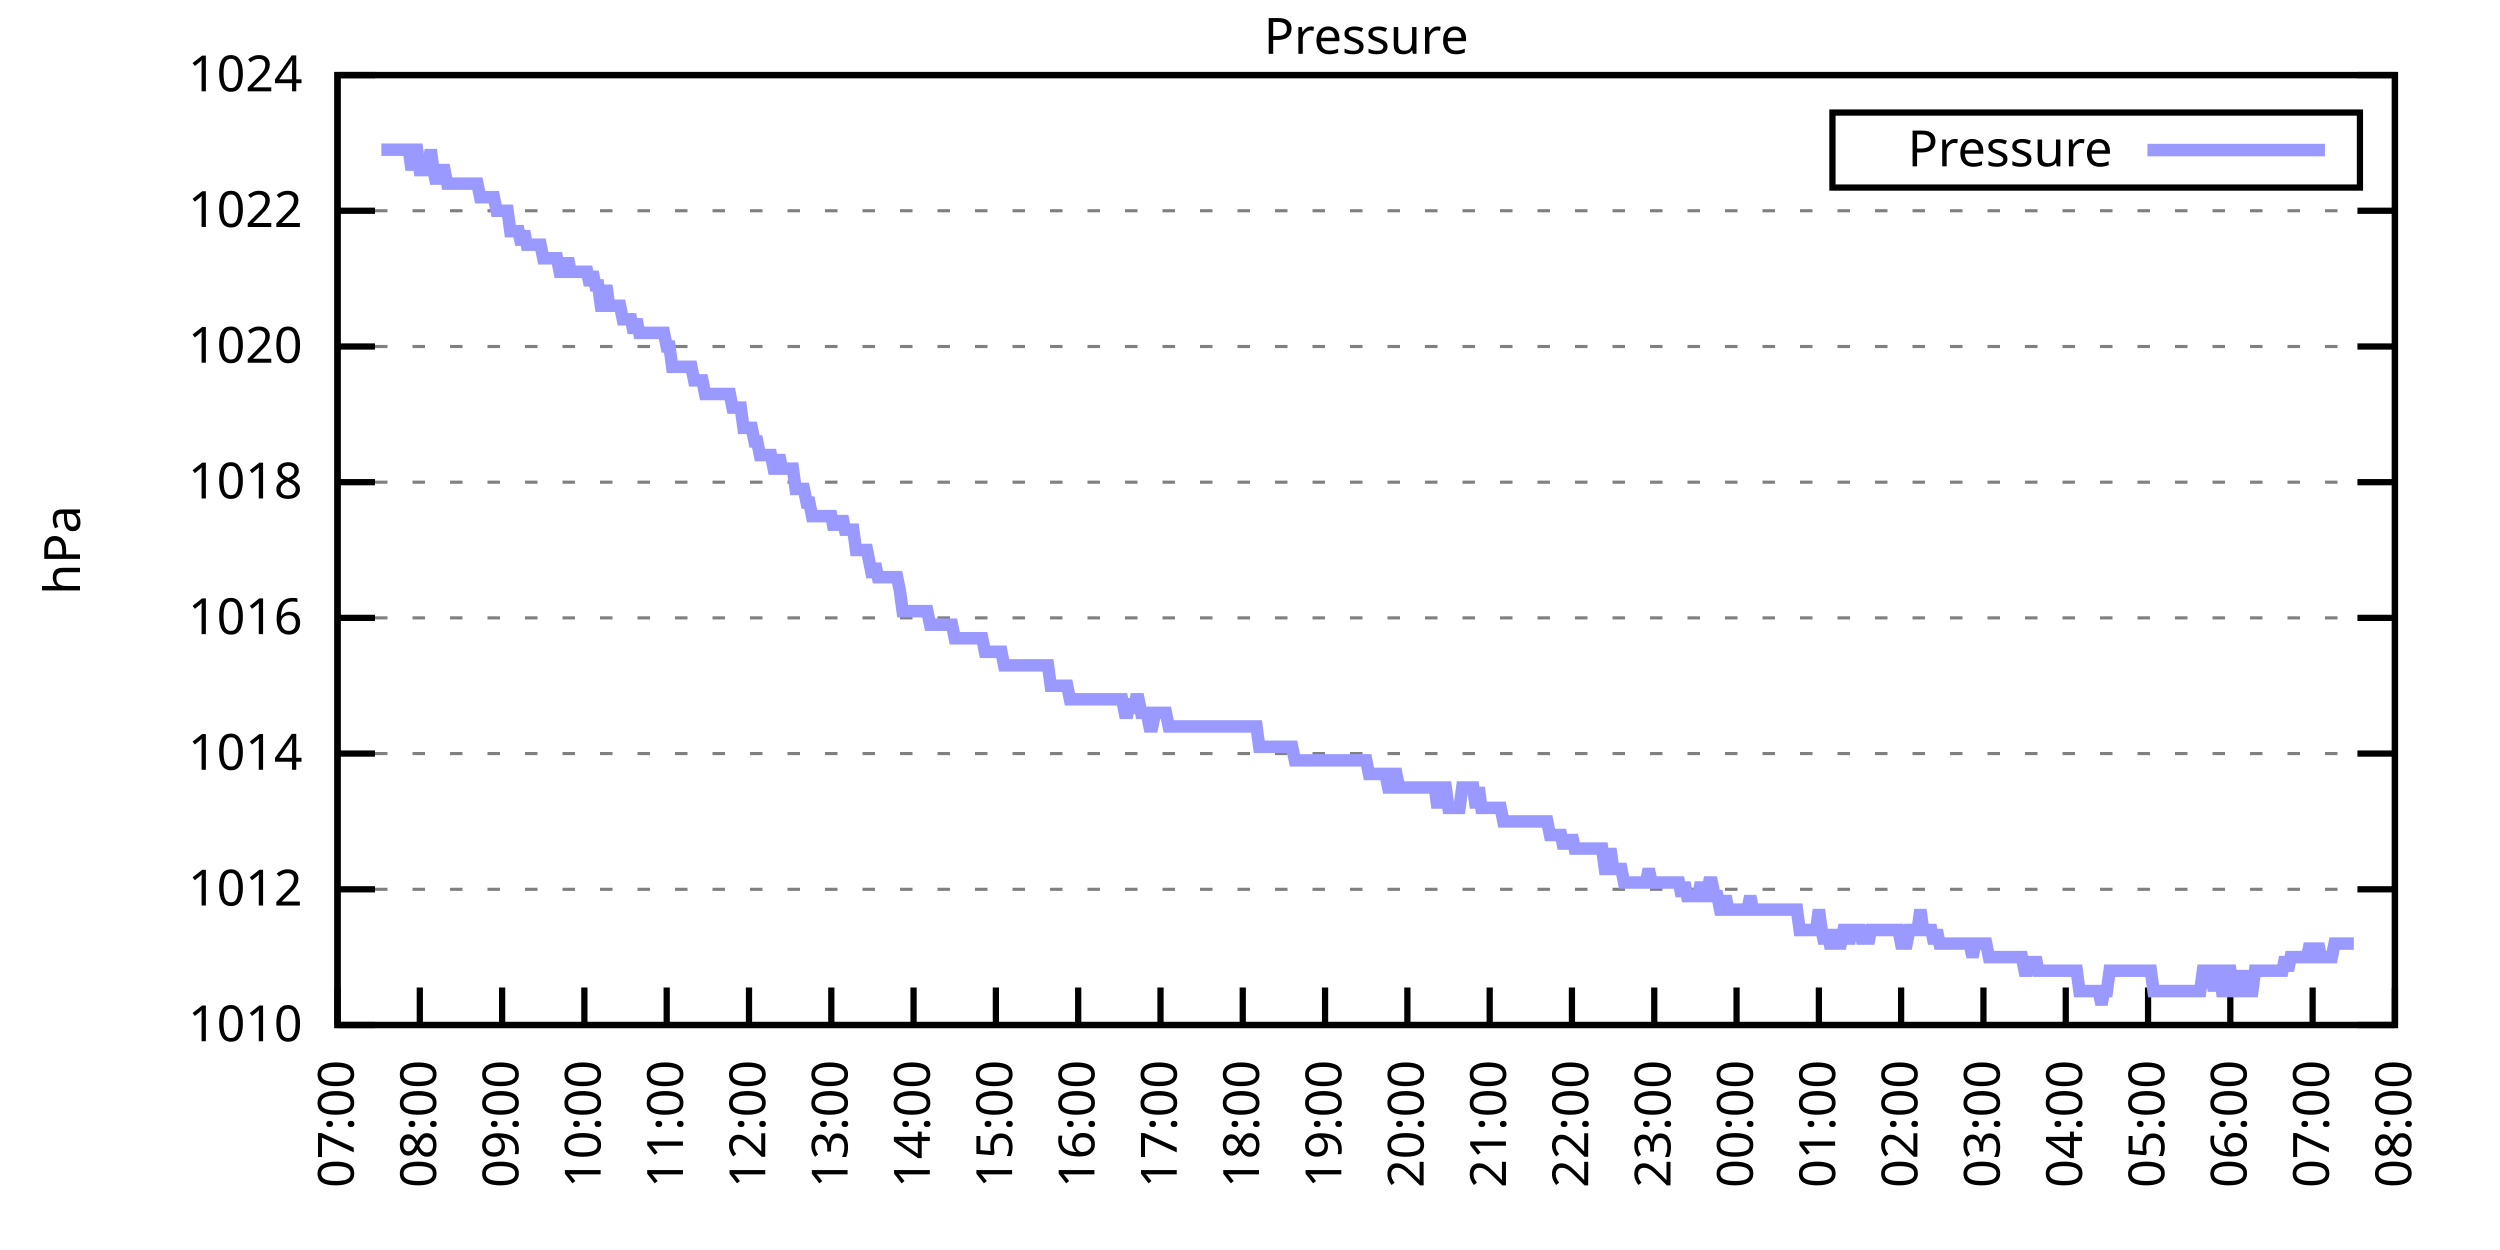
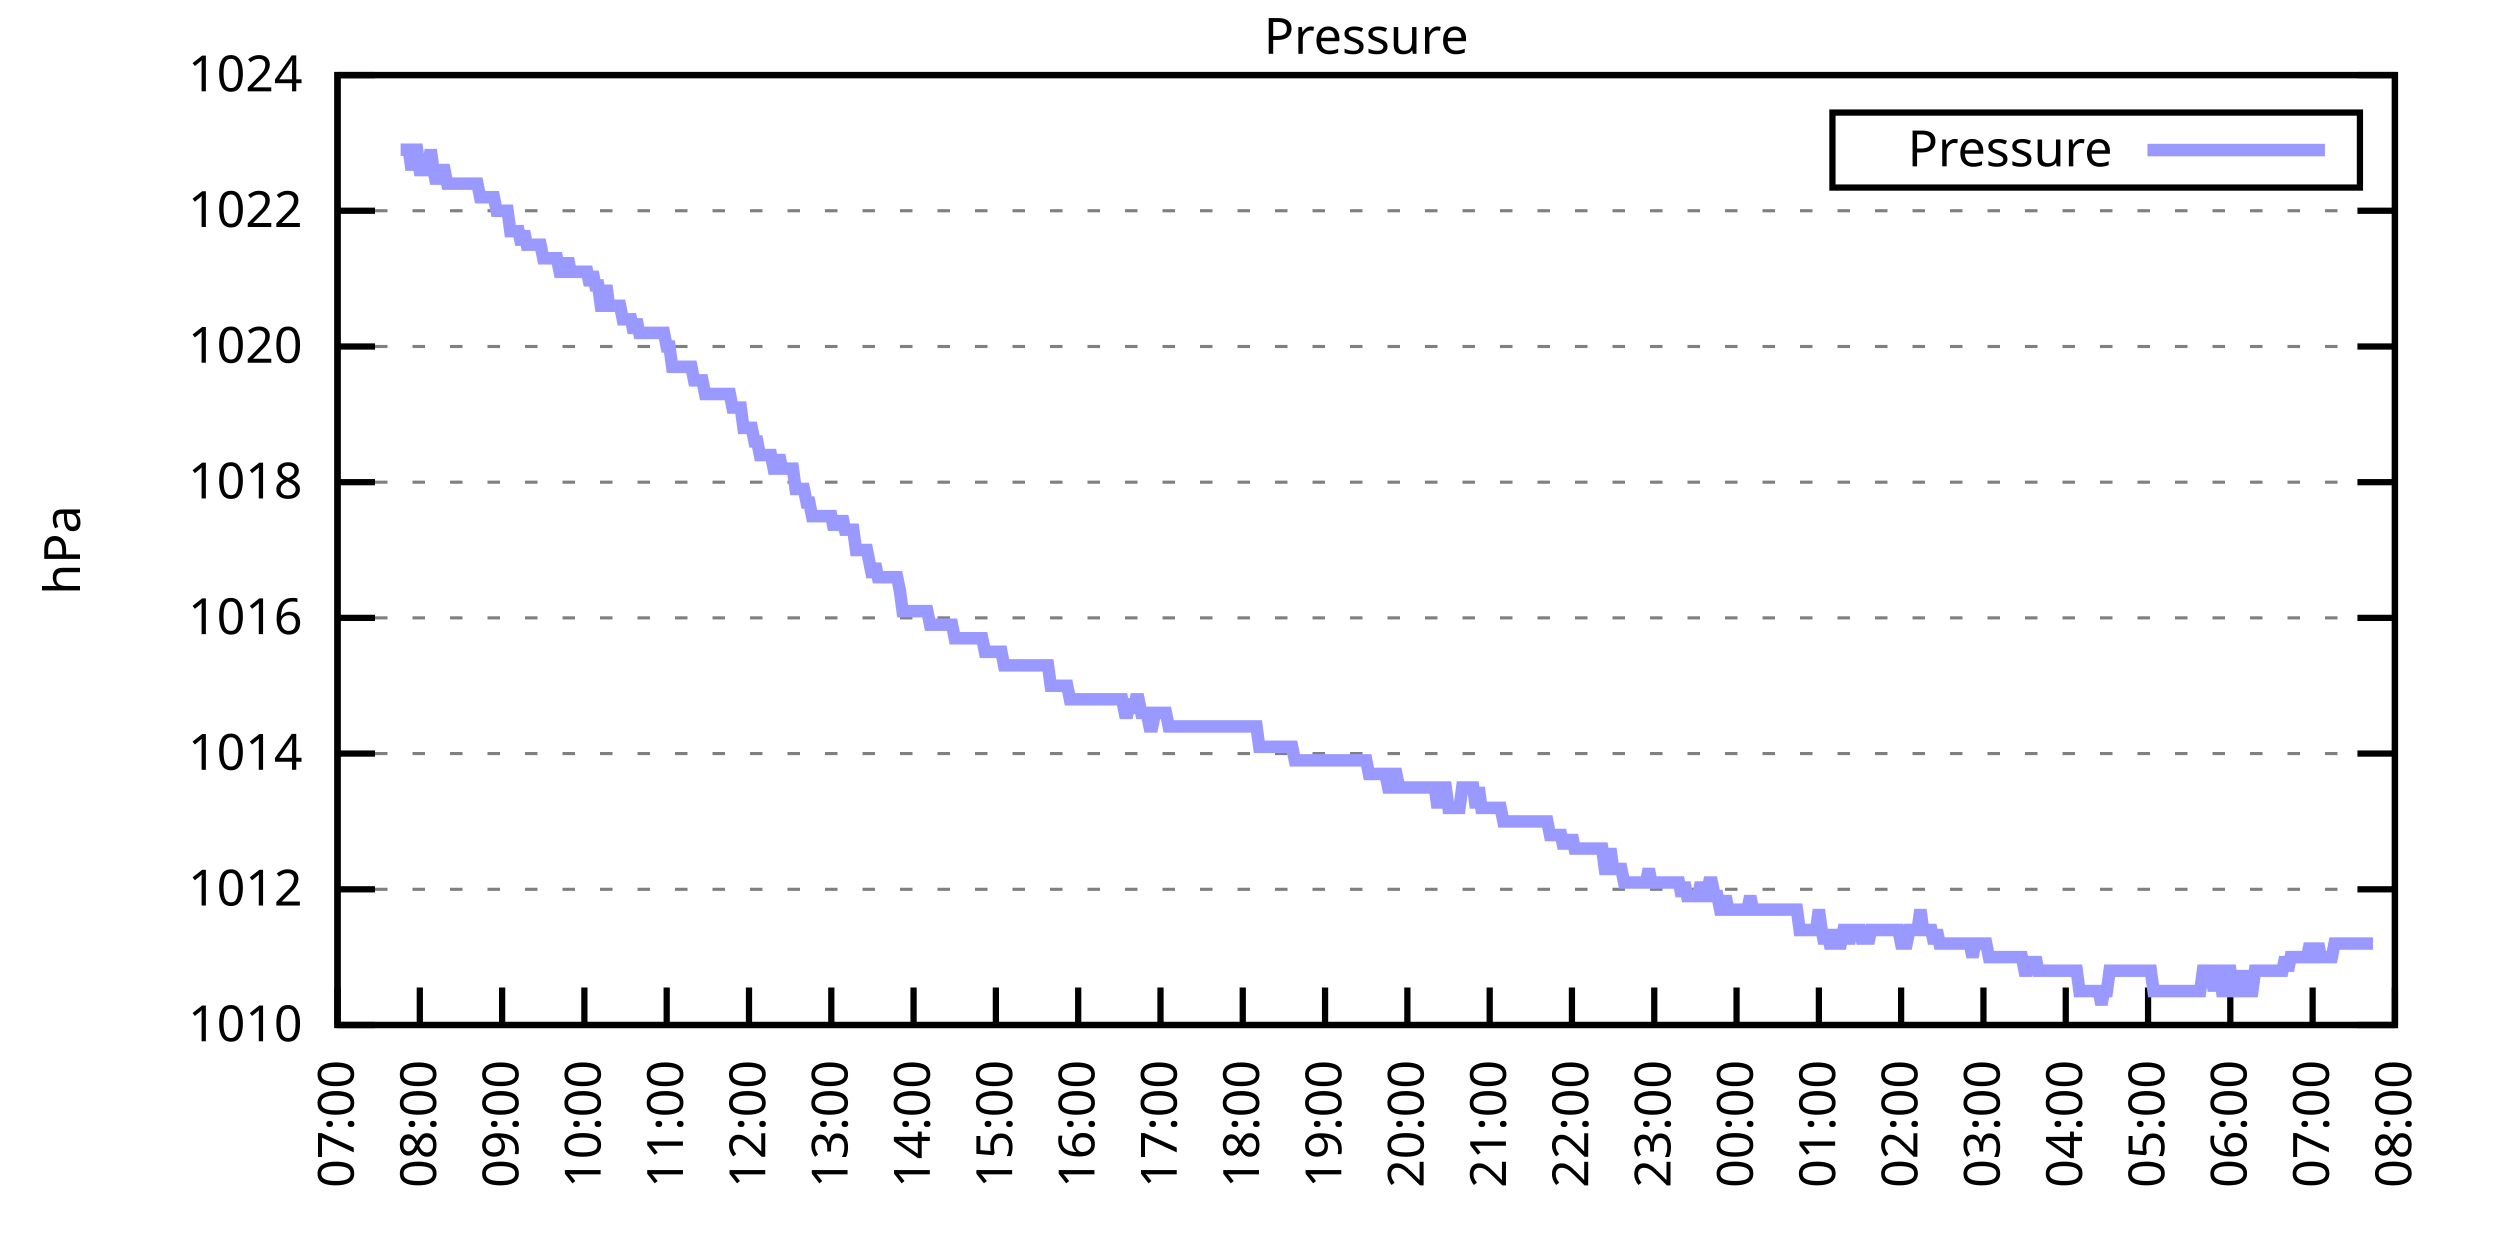
<svg xmlns="http://www.w3.org/2000/svg" xmlns:xlink="http://www.w3.org/1999/xlink" width="400" height="200" viewBox="0 0 400 200">
  <g id="gnuplot_canvas">
    <rect x="0" y="0" width="400" height="200" fill="none" />
    <defs>
      <circle id="gpDot" r="0.5" stroke-width="0.5" stroke="currentColor" />
      <path id="gpPt0" stroke-width="0.333" stroke="currentColor" d="M-1,0 h2 M0,-1 v2" />
      <path id="gpPt1" stroke-width="0.333" stroke="currentColor" d="M-1,-1 L1,1 M1,-1 L-1,1" />
      <path id="gpPt2" stroke-width="0.333" stroke="currentColor" d="M-1,0 L1,0 M0,-1 L0,1 M-1,-1 L1,1 M-1,1 L1,-1" />
      <rect id="gpPt3" stroke-width="0.333" stroke="currentColor" x="-1" y="-1" width="2" height="2" />
      <rect id="gpPt4" stroke-width="0.333" stroke="currentColor" fill="currentColor" x="-1" y="-1" width="2" height="2" />
      <circle id="gpPt5" stroke-width="0.333" stroke="currentColor" cx="0" cy="0" r="1" />
      <use xlink:href="#gpPt5" id="gpPt6" fill="currentColor" stroke="none" />
      <path id="gpPt7" stroke-width="0.333" stroke="currentColor" d="M0,-1.33 L-1.33,0.67 L1.33,0.67 z" />
      <use xlink:href="#gpPt7" id="gpPt8" fill="currentColor" stroke="none" />
      <use xlink:href="#gpPt7" id="gpPt9" stroke="currentColor" transform="rotate(180)" />
      <use xlink:href="#gpPt9" id="gpPt10" fill="currentColor" stroke="none" />
      <use xlink:href="#gpPt3" id="gpPt11" stroke="currentColor" transform="rotate(45)" />
      <use xlink:href="#gpPt11" id="gpPt12" fill="currentColor" stroke="none" />
      <path id="gpPt13" stroke-width="0.333" stroke="currentColor" d="M0,1.330 L1.265,0.411 L0.782,-1.067 L-0.782,-1.076 L-1.265,0.411 z" />
      <use xlink:href="#gpPt13" id="gpPt14" fill="currentColor" stroke="none" />
      <filter id="textbox" filterUnits="objectBoundingBox" x="0" y="0" height="1" width="1">
        <feFlood flood-color="white" flood-opacity="1" result="bgnd" />
        <feComposite in="SourceGraphic" in2="bgnd" operator="atop" />
      </filter>
      <filter id="greybox" filterUnits="objectBoundingBox" x="0" y="0" height="1" width="1">
        <feFlood flood-color="lightgrey" flood-opacity="1" result="grey" />
        <feComposite in="SourceGraphic" in2="grey" operator="atop" />
      </filter>
    </defs>
    <g fill="none" color="white" stroke="currentColor" stroke-width="1.00" stroke-linecap="butt" stroke-linejoin="miter">
</g>
    <g fill="none" color="black" stroke="currentColor" stroke-width="1.00" stroke-linecap="butt" stroke-linejoin="miter">
      <g stroke="none" shape-rendering="crispEdges">
        <polygon fill="rgb(255, 255, 255)" points="54.00,164.00 383.18,164.00 383.18,12.02 54.00,12.02 " />
      </g>
    </g>
    <g fill="none" color="black" stroke="currentColor" stroke-width="1.00" stroke-linecap="butt" stroke-linejoin="miter">
</g>
    <g fill="none" color="black" stroke="black" stroke-width="0.50" stroke-linecap="butt" stroke-linejoin="miter">
</g>
    <g fill="none" color="gray" stroke="currentColor" stroke-width="0.50" stroke-linecap="butt" stroke-linejoin="miter">
      <path stroke="gray" stroke-dasharray="2,4" class="gridline" d="M54.00,164.00 L383.19,164.00  " />
    </g>
    <g fill="none" color="gray" stroke="gray" stroke-width="1.00" stroke-linecap="butt" stroke-linejoin="miter">
</g>
    <g fill="none" color="black" stroke="currentColor" stroke-width="1.00" stroke-linecap="butt" stroke-linejoin="miter">
      <path stroke="black" d="M54.00,164.00 L60.00,164.00 M383.19,164.00 L377.19,164.00  " />
      <g transform="translate(48.40,166.60)" stroke="none" fill="black" font-family="Sans" font-size="8.00" text-anchor="end">
        <text>
          <tspan font-family="Sans"> 1010</tspan>
        </text>
      </g>
    </g>
    <g fill="none" color="black" stroke="currentColor" stroke-width="1.00" stroke-linecap="butt" stroke-linejoin="miter">
</g>
    <g fill="none" color="black" stroke="black" stroke-width="0.50" stroke-linecap="butt" stroke-linejoin="miter">
</g>
    <g fill="none" color="gray" stroke="currentColor" stroke-width="0.50" stroke-linecap="butt" stroke-linejoin="miter">
      <path stroke="gray" stroke-dasharray="2,4" class="gridline" d="M54.00,142.29 L383.19,142.29  " />
    </g>
    <g fill="none" color="gray" stroke="gray" stroke-width="1.00" stroke-linecap="butt" stroke-linejoin="miter">
</g>
    <g fill="none" color="black" stroke="currentColor" stroke-width="1.00" stroke-linecap="butt" stroke-linejoin="miter">
      <path stroke="black" d="M54.00,142.29 L60.00,142.29 M383.19,142.29 L377.19,142.29  " />
      <g transform="translate(48.40,144.89)" stroke="none" fill="black" font-family="Sans" font-size="8.00" text-anchor="end">
        <text>
          <tspan font-family="Sans"> 1012</tspan>
        </text>
      </g>
    </g>
    <g fill="none" color="black" stroke="currentColor" stroke-width="1.00" stroke-linecap="butt" stroke-linejoin="miter">
</g>
    <g fill="none" color="black" stroke="black" stroke-width="0.50" stroke-linecap="butt" stroke-linejoin="miter">
</g>
    <g fill="none" color="gray" stroke="currentColor" stroke-width="0.50" stroke-linecap="butt" stroke-linejoin="miter">
      <path stroke="gray" stroke-dasharray="2,4" class="gridline" d="M54.00,120.57 L383.19,120.57  " />
    </g>
    <g fill="none" color="gray" stroke="gray" stroke-width="1.00" stroke-linecap="butt" stroke-linejoin="miter">
</g>
    <g fill="none" color="black" stroke="currentColor" stroke-width="1.00" stroke-linecap="butt" stroke-linejoin="miter">
      <path stroke="black" d="M54.00,120.57 L60.00,120.57 M383.19,120.57 L377.19,120.57  " />
      <g transform="translate(48.40,123.17)" stroke="none" fill="black" font-family="Sans" font-size="8.00" text-anchor="end">
        <text>
          <tspan font-family="Sans"> 1014</tspan>
        </text>
      </g>
    </g>
    <g fill="none" color="black" stroke="currentColor" stroke-width="1.00" stroke-linecap="butt" stroke-linejoin="miter">
</g>
    <g fill="none" color="black" stroke="black" stroke-width="0.50" stroke-linecap="butt" stroke-linejoin="miter">
</g>
    <g fill="none" color="gray" stroke="currentColor" stroke-width="0.50" stroke-linecap="butt" stroke-linejoin="miter">
      <path stroke="gray" stroke-dasharray="2,4" class="gridline" d="M54.00,98.86 L383.19,98.86  " />
    </g>
    <g fill="none" color="gray" stroke="gray" stroke-width="1.00" stroke-linecap="butt" stroke-linejoin="miter">
</g>
    <g fill="none" color="black" stroke="currentColor" stroke-width="1.00" stroke-linecap="butt" stroke-linejoin="miter">
      <path stroke="black" d="M54.00,98.86 L60.00,98.86 M383.19,98.86 L377.19,98.86  " />
      <g transform="translate(48.40,101.46)" stroke="none" fill="black" font-family="Sans" font-size="8.00" text-anchor="end">
        <text>
          <tspan font-family="Sans"> 1016</tspan>
        </text>
      </g>
    </g>
    <g fill="none" color="black" stroke="currentColor" stroke-width="1.00" stroke-linecap="butt" stroke-linejoin="miter">
</g>
    <g fill="none" color="black" stroke="black" stroke-width="0.50" stroke-linecap="butt" stroke-linejoin="miter">
</g>
    <g fill="none" color="gray" stroke="currentColor" stroke-width="0.50" stroke-linecap="butt" stroke-linejoin="miter">
      <path stroke="gray" stroke-dasharray="2,4" class="gridline" d="M54.00,77.15 L383.19,77.15  " />
    </g>
    <g fill="none" color="gray" stroke="gray" stroke-width="1.00" stroke-linecap="butt" stroke-linejoin="miter">
</g>
    <g fill="none" color="black" stroke="currentColor" stroke-width="1.00" stroke-linecap="butt" stroke-linejoin="miter">
      <path stroke="black" d="M54.00,77.15 L60.00,77.15 M383.19,77.15 L377.19,77.15  " />
      <g transform="translate(48.40,79.75)" stroke="none" fill="black" font-family="Sans" font-size="8.00" text-anchor="end">
        <text>
          <tspan font-family="Sans"> 1018</tspan>
        </text>
      </g>
    </g>
    <g fill="none" color="black" stroke="currentColor" stroke-width="1.00" stroke-linecap="butt" stroke-linejoin="miter">
</g>
    <g fill="none" color="black" stroke="black" stroke-width="0.50" stroke-linecap="butt" stroke-linejoin="miter">
</g>
    <g fill="none" color="gray" stroke="currentColor" stroke-width="0.50" stroke-linecap="butt" stroke-linejoin="miter">
      <path stroke="gray" stroke-dasharray="2,4" class="gridline" d="M54.00,55.44 L383.19,55.44  " />
    </g>
    <g fill="none" color="gray" stroke="gray" stroke-width="1.00" stroke-linecap="butt" stroke-linejoin="miter">
</g>
    <g fill="none" color="black" stroke="currentColor" stroke-width="1.00" stroke-linecap="butt" stroke-linejoin="miter">
      <path stroke="black" d="M54.00,55.44 L60.00,55.44 M383.19,55.44 L377.19,55.44  " />
      <g transform="translate(48.40,58.04)" stroke="none" fill="black" font-family="Sans" font-size="8.00" text-anchor="end">
        <text>
          <tspan font-family="Sans"> 1020</tspan>
        </text>
      </g>
    </g>
    <g fill="none" color="black" stroke="currentColor" stroke-width="1.00" stroke-linecap="butt" stroke-linejoin="miter">
</g>
    <g fill="none" color="black" stroke="black" stroke-width="0.50" stroke-linecap="butt" stroke-linejoin="miter">
</g>
    <g fill="none" color="gray" stroke="currentColor" stroke-width="0.50" stroke-linecap="butt" stroke-linejoin="miter">
      <path stroke="gray" stroke-dasharray="2,4" class="gridline" d="M54.00,33.72 L383.19,33.72  " />
    </g>
    <g fill="none" color="gray" stroke="gray" stroke-width="1.00" stroke-linecap="butt" stroke-linejoin="miter">
</g>
    <g fill="none" color="black" stroke="currentColor" stroke-width="1.00" stroke-linecap="butt" stroke-linejoin="miter">
      <path stroke="black" d="M54.00,33.72 L60.00,33.72 M383.19,33.72 L377.19,33.72  " />
      <g transform="translate(48.40,36.32)" stroke="none" fill="black" font-family="Sans" font-size="8.00" text-anchor="end">
        <text>
          <tspan font-family="Sans"> 1022</tspan>
        </text>
      </g>
    </g>
    <g fill="none" color="black" stroke="currentColor" stroke-width="1.00" stroke-linecap="butt" stroke-linejoin="miter">
</g>
    <g fill="none" color="black" stroke="black" stroke-width="0.50" stroke-linecap="butt" stroke-linejoin="miter">
</g>
    <g fill="none" color="gray" stroke="currentColor" stroke-width="0.50" stroke-linecap="butt" stroke-linejoin="miter">
      <path stroke="gray" stroke-dasharray="2,4" class="gridline" d="M54.00,12.01 L383.19,12.01  " />
    </g>
    <g fill="none" color="gray" stroke="gray" stroke-width="1.00" stroke-linecap="butt" stroke-linejoin="miter">
</g>
    <g fill="none" color="black" stroke="currentColor" stroke-width="1.00" stroke-linecap="butt" stroke-linejoin="miter">
      <path stroke="black" d="M54.00,12.01 L60.00,12.01 M383.19,12.01 L377.19,12.01  " />
      <g transform="translate(48.40,14.61)" stroke="none" fill="black" font-family="Sans" font-size="8.00" text-anchor="end">
        <text>
          <tspan font-family="Sans"> 1024</tspan>
        </text>
      </g>
    </g>
    <g fill="none" color="black" stroke="currentColor" stroke-width="1.00" stroke-linecap="butt" stroke-linejoin="miter">
      <path stroke="black" d="M54.00,164.00 L54.00,158.00  " />
      <g transform="translate(56.60,169.60) rotate(270.00)" stroke="none" fill="black" font-family="Sans" font-size="8.00" text-anchor="end">
        <text>
          <tspan font-family="Sans">07:00</tspan>
        </text>
      </g>
    </g>
    <g fill="none" color="black" stroke="currentColor" stroke-width="1.00" stroke-linecap="butt" stroke-linejoin="miter">
      <path stroke="black" d="M67.17,164.00 L67.17,158.00  " />
      <g transform="translate(69.77,169.60) rotate(270.00)" stroke="none" fill="black" font-family="Sans" font-size="8.00" text-anchor="end">
        <text>
          <tspan font-family="Sans">08:00</tspan>
        </text>
      </g>
    </g>
    <g fill="none" color="black" stroke="currentColor" stroke-width="1.00" stroke-linecap="butt" stroke-linejoin="miter">
      <path stroke="black" d="M80.34,164.00 L80.34,158.00  " />
      <g transform="translate(82.94,169.60) rotate(270.00)" stroke="none" fill="black" font-family="Sans" font-size="8.00" text-anchor="end">
        <text>
          <tspan font-family="Sans">09:00</tspan>
        </text>
      </g>
    </g>
    <g fill="none" color="black" stroke="currentColor" stroke-width="1.00" stroke-linecap="butt" stroke-linejoin="miter">
      <path stroke="black" d="M93.50,164.00 L93.50,158.00  " />
      <g transform="translate(96.10,169.60) rotate(270.00)" stroke="none" fill="black" font-family="Sans" font-size="8.00" text-anchor="end">
        <text>
          <tspan font-family="Sans">10:00</tspan>
        </text>
      </g>
    </g>
    <g fill="none" color="black" stroke="currentColor" stroke-width="1.00" stroke-linecap="butt" stroke-linejoin="miter">
      <path stroke="black" d="M106.67,164.00 L106.67,158.00  " />
      <g transform="translate(109.27,169.60) rotate(270.00)" stroke="none" fill="black" font-family="Sans" font-size="8.00" text-anchor="end">
        <text>
          <tspan font-family="Sans">11:00</tspan>
        </text>
      </g>
    </g>
    <g fill="none" color="black" stroke="currentColor" stroke-width="1.00" stroke-linecap="butt" stroke-linejoin="miter">
      <path stroke="black" d="M119.84,164.00 L119.84,158.00  " />
      <g transform="translate(122.44,169.60) rotate(270.00)" stroke="none" fill="black" font-family="Sans" font-size="8.00" text-anchor="end">
        <text>
          <tspan font-family="Sans">12:00</tspan>
        </text>
      </g>
    </g>
    <g fill="none" color="black" stroke="currentColor" stroke-width="1.00" stroke-linecap="butt" stroke-linejoin="miter">
      <path stroke="black" d="M133.01,164.00 L133.01,158.00  " />
      <g transform="translate(135.61,169.60) rotate(270.00)" stroke="none" fill="black" font-family="Sans" font-size="8.00" text-anchor="end">
        <text>
          <tspan font-family="Sans">13:00</tspan>
        </text>
      </g>
    </g>
    <g fill="none" color="black" stroke="currentColor" stroke-width="1.00" stroke-linecap="butt" stroke-linejoin="miter">
      <path stroke="black" d="M146.17,164.00 L146.17,158.00  " />
      <g transform="translate(148.77,169.60) rotate(270.00)" stroke="none" fill="black" font-family="Sans" font-size="8.00" text-anchor="end">
        <text>
          <tspan font-family="Sans">14:00</tspan>
        </text>
      </g>
    </g>
    <g fill="none" color="black" stroke="currentColor" stroke-width="1.00" stroke-linecap="butt" stroke-linejoin="miter">
      <path stroke="black" d="M159.34,164.00 L159.34,158.00  " />
      <g transform="translate(161.94,169.60) rotate(270.00)" stroke="none" fill="black" font-family="Sans" font-size="8.00" text-anchor="end">
        <text>
          <tspan font-family="Sans">15:00</tspan>
        </text>
      </g>
    </g>
    <g fill="none" color="black" stroke="currentColor" stroke-width="1.00" stroke-linecap="butt" stroke-linejoin="miter">
      <path stroke="black" d="M172.51,164.00 L172.51,158.00  " />
      <g transform="translate(175.11,169.60) rotate(270.00)" stroke="none" fill="black" font-family="Sans" font-size="8.00" text-anchor="end">
        <text>
          <tspan font-family="Sans">16:00</tspan>
        </text>
      </g>
    </g>
    <g fill="none" color="black" stroke="currentColor" stroke-width="1.00" stroke-linecap="butt" stroke-linejoin="miter">
      <path stroke="black" d="M185.68,164.00 L185.68,158.00  " />
      <g transform="translate(188.28,169.60) rotate(270.00)" stroke="none" fill="black" font-family="Sans" font-size="8.00" text-anchor="end">
        <text>
          <tspan font-family="Sans">17:00</tspan>
        </text>
      </g>
    </g>
    <g fill="none" color="black" stroke="currentColor" stroke-width="1.00" stroke-linecap="butt" stroke-linejoin="miter">
      <path stroke="black" d="M198.84,164.00 L198.84,158.00  " />
      <g transform="translate(201.44,169.60) rotate(270.00)" stroke="none" fill="black" font-family="Sans" font-size="8.00" text-anchor="end">
        <text>
          <tspan font-family="Sans">18:00</tspan>
        </text>
      </g>
    </g>
    <g fill="none" color="black" stroke="currentColor" stroke-width="1.00" stroke-linecap="butt" stroke-linejoin="miter">
      <path stroke="black" d="M212.01,164.00 L212.01,158.00  " />
      <g transform="translate(214.61,169.60) rotate(270.00)" stroke="none" fill="black" font-family="Sans" font-size="8.00" text-anchor="end">
        <text>
          <tspan font-family="Sans">19:00</tspan>
        </text>
      </g>
    </g>
    <g fill="none" color="black" stroke="currentColor" stroke-width="1.00" stroke-linecap="butt" stroke-linejoin="miter">
      <path stroke="black" d="M225.18,164.00 L225.18,158.00  " />
      <g transform="translate(227.78,169.60) rotate(270.00)" stroke="none" fill="black" font-family="Sans" font-size="8.00" text-anchor="end">
        <text>
          <tspan font-family="Sans">20:00</tspan>
        </text>
      </g>
    </g>
    <g fill="none" color="black" stroke="currentColor" stroke-width="1.00" stroke-linecap="butt" stroke-linejoin="miter">
      <path stroke="black" d="M238.35,164.00 L238.35,158.00  " />
      <g transform="translate(240.95,169.60) rotate(270.00)" stroke="none" fill="black" font-family="Sans" font-size="8.00" text-anchor="end">
        <text>
          <tspan font-family="Sans">21:00</tspan>
        </text>
      </g>
    </g>
    <g fill="none" color="black" stroke="currentColor" stroke-width="1.00" stroke-linecap="butt" stroke-linejoin="miter">
      <path stroke="black" d="M251.51,164.00 L251.51,158.00  " />
      <g transform="translate(254.11,169.60) rotate(270.00)" stroke="none" fill="black" font-family="Sans" font-size="8.00" text-anchor="end">
        <text>
          <tspan font-family="Sans">22:00</tspan>
        </text>
      </g>
    </g>
    <g fill="none" color="black" stroke="currentColor" stroke-width="1.00" stroke-linecap="butt" stroke-linejoin="miter">
      <path stroke="black" d="M264.68,164.00 L264.68,158.00  " />
      <g transform="translate(267.28,169.60) rotate(270.00)" stroke="none" fill="black" font-family="Sans" font-size="8.00" text-anchor="end">
        <text>
          <tspan font-family="Sans">23:00</tspan>
        </text>
      </g>
    </g>
    <g fill="none" color="black" stroke="currentColor" stroke-width="1.00" stroke-linecap="butt" stroke-linejoin="miter">
      <path stroke="black" d="M277.85,164.00 L277.85,158.00  " />
      <g transform="translate(280.45,169.60) rotate(270.00)" stroke="none" fill="black" font-family="Sans" font-size="8.00" text-anchor="end">
        <text>
          <tspan font-family="Sans">00:00</tspan>
        </text>
      </g>
    </g>
    <g fill="none" color="black" stroke="currentColor" stroke-width="1.00" stroke-linecap="butt" stroke-linejoin="miter">
      <path stroke="black" d="M291.02,164.00 L291.02,158.00  " />
      <g transform="translate(293.62,169.60) rotate(270.00)" stroke="none" fill="black" font-family="Sans" font-size="8.00" text-anchor="end">
        <text>
          <tspan font-family="Sans">01:00</tspan>
        </text>
      </g>
    </g>
    <g fill="none" color="black" stroke="currentColor" stroke-width="1.00" stroke-linecap="butt" stroke-linejoin="miter">
      <path stroke="black" d="M304.18,164.00 L304.18,158.00  " />
      <g transform="translate(306.78,169.60) rotate(270.00)" stroke="none" fill="black" font-family="Sans" font-size="8.00" text-anchor="end">
        <text>
          <tspan font-family="Sans">02:00</tspan>
        </text>
      </g>
    </g>
    <g fill="none" color="black" stroke="currentColor" stroke-width="1.00" stroke-linecap="butt" stroke-linejoin="miter">
      <path stroke="black" d="M317.35,164.00 L317.35,158.00  " />
      <g transform="translate(319.95,169.60) rotate(270.00)" stroke="none" fill="black" font-family="Sans" font-size="8.00" text-anchor="end">
        <text>
          <tspan font-family="Sans">03:00</tspan>
        </text>
      </g>
    </g>
    <g fill="none" color="black" stroke="currentColor" stroke-width="1.00" stroke-linecap="butt" stroke-linejoin="miter">
      <path stroke="black" d="M330.52,164.00 L330.52,158.00  " />
      <g transform="translate(333.12,169.60) rotate(270.00)" stroke="none" fill="black" font-family="Sans" font-size="8.00" text-anchor="end">
        <text>
          <tspan font-family="Sans">04:00</tspan>
        </text>
      </g>
    </g>
    <g fill="none" color="black" stroke="currentColor" stroke-width="1.00" stroke-linecap="butt" stroke-linejoin="miter">
      <path stroke="black" d="M343.69,164.00 L343.69,158.00  " />
      <g transform="translate(346.29,169.60) rotate(270.00)" stroke="none" fill="black" font-family="Sans" font-size="8.00" text-anchor="end">
        <text>
          <tspan font-family="Sans">05:00</tspan>
        </text>
      </g>
    </g>
    <g fill="none" color="black" stroke="currentColor" stroke-width="1.00" stroke-linecap="butt" stroke-linejoin="miter">
      <path stroke="black" d="M356.85,164.00 L356.85,158.00  " />
      <g transform="translate(359.45,169.60) rotate(270.00)" stroke="none" fill="black" font-family="Sans" font-size="8.00" text-anchor="end">
        <text>
          <tspan font-family="Sans">06:00</tspan>
        </text>
      </g>
    </g>
    <g fill="none" color="black" stroke="currentColor" stroke-width="1.00" stroke-linecap="butt" stroke-linejoin="miter">
      <path stroke="black" d="M370.02,164.00 L370.02,158.00  " />
      <g transform="translate(372.62,169.60) rotate(270.00)" stroke="none" fill="black" font-family="Sans" font-size="8.00" text-anchor="end">
        <text>
          <tspan font-family="Sans">07:00</tspan>
        </text>
      </g>
    </g>
    <g fill="none" color="black" stroke="currentColor" stroke-width="1.00" stroke-linecap="butt" stroke-linejoin="miter">
      <path stroke="black" d="M383.19,164.00 L383.19,158.00  " />
      <g transform="translate(385.79,169.60) rotate(270.00)" stroke="none" fill="black" font-family="Sans" font-size="8.00" text-anchor="end">
        <text>
          <tspan font-family="Sans">08:00</tspan>
        </text>
      </g>
    </g>
    <g fill="none" color="black" stroke="currentColor" stroke-width="1.00" stroke-linecap="butt" stroke-linejoin="miter">
</g>
    <g fill="none" color="black" stroke="currentColor" stroke-width="1.00" stroke-linecap="butt" stroke-linejoin="miter">
      <path stroke="black" d="M54.00,12.01 L54.00,164.00 L383.19,164.00 L383.19,12.01 L54.00,12.01 Z  " />
    </g>
    <g fill="none" color="black" stroke="currentColor" stroke-width="1.00" stroke-linecap="butt" stroke-linejoin="miter">
</g>
    <g fill="none" color="black" stroke="currentColor" stroke-width="1.00" stroke-linecap="butt" stroke-linejoin="miter">
      <path stroke="black" d="M293.19,30.01 L293.19,18.01 L377.59,18.01 L377.59,30.01 L293.19,30.01 Z  " />
    </g>
    <g id="Pressure_plot_1">
      <g fill="none" color="white" stroke="black" stroke-width="2.00" stroke-linecap="butt" stroke-linejoin="miter">
</g>
      <g fill="none" color="black" stroke="currentColor" stroke-width="2.00" stroke-linecap="butt" stroke-linejoin="miter">
        <g transform="translate(337.99,26.61)" stroke="none" fill="black" font-family="Sans" font-size="8.00" text-anchor="end">
          <text>
            <tspan font-family="Sans">Pressure</tspan>
          </text>
        </g>
      </g>
      <g fill="none" color="black" stroke="currentColor" stroke-width="2.00" stroke-linecap="butt" stroke-linejoin="miter">
-         <path stroke="rgb(153, 153, 255)" d="M343.59,24.01 L371.99,24.01 M61.02,23.95 L61.46,23.95 L61.90,23.95 L62.34,23.95 L62.78,23.95 L63.22,23.95   L63.66,23.95 L64.10,23.95 L64.53,23.95 L64.97,23.95 L65.41,23.95 L65.85,27.21 L66.29,23.95 L66.73,23.95   L67.17,27.21 L67.61,27.21 L68.05,27.21 L68.48,27.21 L68.92,23.95 L69.36,27.21 L69.80,29.38 L70.24,27.21   L70.68,27.21 L71.12,27.21 L71.56,29.38 L72.00,29.38 L72.43,29.38 L72.87,29.38 L73.31,29.38 L73.75,29.38   L74.19,29.38 L74.63,29.38 L75.07,29.38 L75.51,29.38 L75.95,29.38 L76.38,29.38 L76.82,31.55 L77.26,31.55   L77.70,31.55 L78.14,31.55 L78.58,31.55 L79.02,31.55 L79.46,33.72 L79.90,33.72 L80.34,33.72 L80.77,33.72   L81.21,33.72 L81.65,36.98 L82.09,36.98 L82.53,36.98 L82.97,36.98 L83.41,39.15 L83.85,36.98 L84.29,39.15   L84.72,39.15 L85.16,39.15 L85.60,39.15 L86.04,39.15 L86.48,39.15 L86.92,41.32 L87.36,41.32 L87.80,41.32   L88.24,41.32 L88.67,41.32 L89.11,41.32 L89.55,43.49 L89.99,43.49 L90.43,43.49 L90.87,41.32 L91.31,43.49   L91.75,43.49 L92.19,43.49 L92.62,43.49 L93.06,43.49 L93.50,43.49 L93.94,43.49 L94.38,45.66 L94.82,43.49   L95.26,45.66 L95.70,45.66 L96.14,48.92 L96.58,48.92 L97.01,45.66 L97.45,48.92 L97.89,48.92 L98.33,48.92   L98.77,48.92 L99.21,48.92 L99.65,51.09 L100.09,51.09 L100.53,51.09 L100.96,51.09 L101.40,53.26 L101.84,51.09   L102.28,53.26 L102.72,53.26 L103.16,53.26 L103.60,53.26 L104.04,53.26 L104.48,53.26 L104.91,53.26 L105.35,53.26   L105.79,53.26 L106.23,53.26 L106.67,55.44 L107.11,55.44 L107.55,58.69 L107.99,58.69 L108.43,58.69 L108.87,58.69   L109.30,58.69 L109.74,58.69 L110.18,58.69 L110.62,58.69 L111.06,60.86 L111.50,60.86 L111.94,60.86 L112.38,60.86   L112.82,63.04 L113.25,63.04 L113.69,63.04 L114.13,63.04 L114.57,63.04 L115.01,63.04 L115.45,63.04 L115.89,63.04   L116.33,63.04 L116.77,63.04 L117.20,65.21 L117.64,65.21 L118.08,65.21 L118.52,65.21 L118.96,68.46 L119.40,68.46   L119.84,68.46 L120.28,68.46 L120.72,70.63 L121.15,70.63 L121.59,72.81 L122.03,72.81 L122.47,72.81 L122.91,72.81   L123.35,72.81 L123.79,74.98 L124.23,74.98 L124.67,72.81 L125.11,74.98 L125.54,74.98 L125.98,74.98 L126.42,74.98   L126.86,74.98 L127.30,78.23 L127.74,78.23 L128.18,78.23 L128.62,78.23 L129.06,80.41 L129.49,80.41 L129.93,82.58   L130.37,82.58 L130.81,82.58 L131.25,82.58 L131.69,82.58 L132.13,82.58 L132.57,82.58 L133.01,82.58 L133.44,84.75   L133.88,82.58 L134.32,84.75 L134.76,82.58 L135.20,84.75 L135.64,84.75 L136.08,84.75 L136.52,84.75 L136.96,88.00   L137.39,88.00 L137.83,88.00 L138.27,88.00 L138.71,88.00 L139.15,90.18 L139.59,92.35 L140.03,90.18 L140.47,92.35   L140.91,92.35 L141.35,92.35 L141.78,92.35 L142.22,92.35 L142.66,92.35 L143.10,92.35 L143.54,92.35 L143.98,94.52   L144.42,97.78 L144.86,97.78 L145.30,97.78 L145.73,97.78 L146.17,97.78 L146.61,97.78 L147.05,97.78 L147.49,97.78   L147.93,97.78 L148.37,97.78 L148.81,99.95 L149.25,99.95 L149.68,99.95 L150.12,99.95 L150.56,99.95 L151.00,99.95   L151.44,99.95 L151.88,99.95 L152.32,99.95 L152.76,102.12 L153.20,102.12 L153.63,102.12 L154.07,102.12 L154.51,102.12   L154.95,102.12 L155.39,102.12 L155.83,102.12 L156.27,102.12 L156.71,102.12 L157.15,102.12 L157.59,104.29 L158.02,104.29   L158.46,104.29 L158.90,104.29 L159.34,104.29 L159.78,104.29 L160.22,104.29 L160.66,106.46 L161.10,106.46 L161.54,106.46   L161.97,106.46 L162.41,106.46 L162.85,106.46 L163.29,106.46 L163.73,106.46 L164.17,106.46 L164.61,106.46 L165.05,106.46   L165.49,106.46 L165.92,106.46 L166.36,106.46 L166.80,106.46 L167.24,106.46 L167.68,106.46 L168.12,109.72 L168.56,109.72   L169.00,109.72 L169.44,109.72 L169.87,109.72 L170.31,109.72 L170.75,109.72 L171.19,111.89 L171.63,111.89 L172.07,111.89   L172.51,111.89 L172.95,111.89 L173.39,111.89 L173.83,111.89 L174.26,111.89 L174.70,111.89 L175.14,111.89 L175.58,111.89   L176.02,111.89 L176.46,111.89 L176.90,111.89 L177.34,111.89 L177.78,111.89 L178.21,111.89 L178.65,111.89 L179.09,111.89   L179.53,111.89 L179.97,114.06 L180.41,114.06 L180.85,111.89 L181.29,114.06 L181.73,111.89 L182.16,111.89 L182.60,114.06   L183.04,114.06 L183.48,114.06 L183.92,116.23 L184.36,116.23 L184.80,114.06 L185.24,114.06 L185.68,114.06 L186.11,114.06   L186.55,114.06 L186.99,116.23 L187.43,116.23 L187.87,116.23 L188.31,116.23 L188.75,116.23 L189.19,116.23 L189.63,116.23   L190.07,116.23 L190.50,116.23 L190.94,116.23 L191.38,116.23 L191.82,116.23 L192.26,116.23 L192.70,116.23 L193.14,116.23   L193.58,116.23 L194.02,116.23 L194.45,116.23 L194.89,116.23 L195.33,116.23 L195.77,116.23 L196.21,116.23 L196.65,116.23   L197.09,116.23 L197.53,116.23 L197.97,116.23 L198.40,116.23 L198.84,116.23 L199.28,116.23 L199.72,116.23 L200.16,116.23   L200.60,116.23 L201.04,116.23 L201.48,119.49 L201.92,119.49 L202.35,119.49 L202.79,119.49 L203.23,119.49 L203.67,119.49   L204.11,119.49 L204.55,119.49 L204.99,119.49 L205.43,119.49 L205.87,119.49 L206.31,119.49 L206.74,119.49 L207.18,121.66   L207.62,121.66 L208.06,121.66 L208.50,121.66 L208.94,121.66 L209.38,121.66 L209.82,121.66 L210.26,121.66 L210.69,121.66   L211.13,121.66 L211.57,121.66 L212.01,121.66 L212.45,121.66 L212.89,121.66 L213.33,121.66 L213.77,121.66 L214.21,121.66   L214.64,121.66 L215.08,121.66 L215.52,121.66 L215.96,121.66 L216.40,121.66 L216.84,121.66 L217.28,121.66 L217.72,121.66   L218.16,121.66 L218.60,121.66 L219.03,123.83 L219.47,123.83 L219.91,123.83 L220.35,123.83 L220.79,123.83 L221.23,123.83   L221.67,123.83 L222.11,126.00 L222.55,126.00 L222.98,123.83 L223.42,123.83 L223.86,126.00 L224.30,126.00 L224.74,126.00   L225.18,126.00 L225.62,126.00 L226.06,126.00 L226.50,126.00 L226.93,126.00 L227.37,126.00 L227.81,126.00 L228.25,126.00   L228.69,126.00 L229.13,126.00 L229.57,126.00 L230.01,129.26 L230.45,126.00 L230.88,126.00 L231.32,126.00 L231.76,129.26   L232.20,129.26 L232.64,129.26 L233.08,129.26 L233.52,129.26 L233.96,126.00 L234.40,126.00 L234.84,126.00 L235.27,126.00   L235.71,126.00 L236.15,129.26 L236.59,126.00 L237.03,129.26 L237.47,129.26 L237.91,129.26 L238.35,129.26 L238.79,129.26   L239.22,129.26 L239.66,129.26 L240.10,129.26 L240.54,131.43 L240.98,131.43 L241.42,131.43 L241.86,131.43 L242.30,131.43   L242.74,131.43 L243.17,131.43 L243.61,131.43 L244.05,131.43 L244.49,131.43 L244.93,131.43 L245.37,131.43 L245.81,131.43   L246.25,131.43 L246.69,131.43 L247.12,131.43 L247.56,131.43 L248.00,133.60 L248.44,133.60 L248.88,133.60 L249.32,133.60   L249.76,133.60 L250.20,135.77 L250.64,133.60 L251.08,135.77 L251.51,133.60 L251.95,135.77 L252.39,135.77 L252.83,135.77   L253.27,135.77 L253.71,135.77 L254.15,135.77 L254.59,135.77 L255.03,135.77 L255.46,135.77 L255.90,135.77 L256.34,135.77   L256.78,139.03 L257.22,139.03 L257.66,135.77 L258.10,139.03 L258.54,139.03 L258.98,139.03 L259.41,139.03 L259.85,141.20   L260.29,141.20 L260.73,141.20 L261.17,141.20 L261.61,141.20 L262.05,141.20 L262.49,141.20 L262.93,141.20 L263.36,141.20   L263.80,139.03 L264.24,141.20 L264.68,141.20 L265.12,141.20 L265.56,141.20 L266.00,141.20 L266.44,141.20 L266.88,141.20   L267.32,141.20 L267.75,141.20 L268.19,141.20 L268.63,141.20 L269.07,143.37 L269.51,141.20 L269.95,143.37 L270.39,143.37   L270.83,143.37 L271.27,143.37 L271.70,143.37 L272.14,141.20 L272.58,143.37 L273.02,143.37 L273.46,141.20 L273.90,141.20   L274.34,143.37 L274.78,143.37 L275.22,145.54 L275.65,145.54 L276.09,143.37 L276.53,145.54 L276.97,145.54 L277.41,145.54   L277.85,145.54 L278.29,145.54 L278.73,145.54 L279.17,145.54 L279.60,145.54 L280.04,143.37 L280.48,145.54 L280.92,145.54   L281.36,145.54 L281.80,145.54 L282.24,145.54 L282.68,145.54 L283.12,145.54 L283.56,145.54 L283.99,145.54 L284.43,145.54   L284.87,145.54 L285.31,145.54 L285.75,145.54 L286.19,145.54 L286.63,145.54 L287.07,145.54 L287.51,145.54 L287.94,148.80   L288.38,148.80 L288.82,148.80 L289.26,148.80 L289.70,148.80 L290.14,148.80 L290.58,148.80 L291.02,145.54 L291.46,148.80   L291.89,150.97 L292.33,148.80 L292.77,150.97 L293.21,150.97 L293.65,148.80 L294.09,150.97 L294.53,150.97 L294.97,148.80   L295.41,148.80 L295.84,150.97 L296.28,148.80 L296.72,148.80 L297.16,148.80 L297.60,148.80 L298.04,150.97 L298.48,148.80   L298.92,150.97 L299.36,148.80 L299.80,148.80 L300.23,148.80 L300.67,148.80 L301.11,148.80 L301.55,148.80 L301.99,148.80   L302.43,148.80 L302.87,148.80 L303.31,148.80 L303.75,148.80 L304.18,150.97 L304.62,150.97 L305.06,150.97 L305.50,148.80   L305.94,148.80 L306.38,148.80 L306.82,148.80 L307.26,145.54 L307.70,148.80 L308.13,148.80 L308.57,148.80 L309.01,148.80   L309.45,150.97 L309.89,148.80 L310.33,150.97 L310.77,150.97 L311.21,150.97 L311.65,150.97 L312.08,150.97 L312.52,150.97   L312.96,150.97 L313.40,150.97 L313.84,150.97 L314.28,150.97 L314.72,150.97 L315.16,150.97 L315.60,153.14 L316.04,150.97   L316.47,150.97 L316.91,150.97 L317.35,150.97 L317.79,150.97 L318.23,153.14 L318.67,153.14 L319.11,153.14 L319.55,153.14   L319.99,153.14 L320.42,153.14 L320.86,153.14 L321.30,153.14 L321.74,153.14 L322.18,153.14 L322.62,153.14 L323.06,153.14   L323.50,153.14 L323.94,155.31 L324.37,155.31 L324.81,153.14 L325.25,155.31 L325.69,153.14 L326.13,155.31 L326.57,155.31   L327.01,155.31 L327.45,155.31 L327.89,155.31 L328.33,155.31 L328.76,155.31 L329.20,155.31 L329.64,155.31 L330.08,155.31   L330.52,155.31 L330.96,155.31 L331.40,155.31 L331.84,155.31 L332.28,155.31 L332.71,158.57 L333.15,158.57 L333.59,158.57   L334.03,158.57 L334.47,158.57 L334.91,158.57 L335.35,158.57 L335.79,158.57 L336.23,160.74 L336.66,158.57 L337.10,158.57   L337.54,155.31 L337.98,155.31 L338.42,155.31 L338.86,155.31 L339.30,155.31 L339.74,155.31 L340.18,155.31 L340.61,155.31   L341.05,155.31 L341.49,155.31 L341.93,155.31 L342.37,155.31 L342.81,155.31 L343.25,155.31 L343.69,155.31 L344.13,155.31   L344.57,158.57 L345.00,158.57 L345.44,158.57 L345.88,158.57 L346.32,158.57 L346.76,158.57 L347.20,158.57 L347.64,158.57   L348.08,158.57 L348.52,158.57 L348.95,158.57 L349.39,158.57 L349.83,158.57 L350.27,158.57 L350.71,158.57 L351.15,158.57   L351.59,158.57 L352.03,158.57 L352.47,155.31 L352.90,155.31 L353.34,155.31 L353.78,155.31 L354.22,158.57 L354.66,155.31   L355.10,155.31 L355.54,158.57 L355.98,158.57 L356.42,155.31 L356.85,155.31 L357.29,158.57 L357.73,158.57 L358.17,155.31   L358.61,158.57 L359.05,158.57 L359.49,155.31 L359.93,158.57 L360.37,158.57 L360.81,155.31 L361.24,155.31 L361.68,155.31   L362.12,155.31 L362.56,155.31 L363.00,155.31 L363.44,155.31 L363.88,155.31 L364.32,155.31 L364.76,155.31 L365.19,155.31   L365.63,153.14 L366.07,155.31 L366.51,153.14 L366.95,153.14 L367.39,153.14 L367.83,153.14 L368.27,153.14 L368.71,153.14   L369.14,153.14 L369.58,150.97 L370.02,153.14 L370.46,153.14 L370.90,150.97 L371.34,153.14 L371.78,153.14 L372.22,153.14   L372.66,153.14 L373.09,153.14 L373.53,150.97 L373.97,150.97 L374.41,150.97 L374.85,150.97 L375.29,150.97 L375.73,150.97   L376.17,150.97 L376.61,150.97  " />
+         <path stroke="rgb(153, 153, 255)" d="M343.59,24.01 L371.99,24.01 M64.10,23.95 L64.53,23.95 L64.97,23.95 L65.41,23.95 L65.85,27.21 L66.29,23.95   L66.73,23.95 L67.17,27.21 L67.61,27.21 L68.05,27.21 L68.48,27.21 L68.92,23.95 L69.36,27.21 L69.80,29.38   L70.24,27.21 L70.68,27.21 L71.12,27.21 L71.56,29.38 L72.00,29.38 L72.43,29.38 L72.87,29.38 L73.31,29.38   L73.75,29.38 L74.19,29.38 L74.63,29.38 L75.07,29.38 L75.51,29.38 L75.95,29.38 L76.38,29.38 L76.82,31.55   L77.26,31.55 L77.70,31.55 L78.14,31.55 L78.58,31.55 L79.02,31.55 L79.46,33.72 L79.90,33.72 L80.34,33.72   L80.77,33.72 L81.21,33.72 L81.65,36.98 L82.09,36.98 L82.53,36.98 L82.97,36.98 L83.41,39.15 L83.85,36.98   L84.29,39.15 L84.72,39.15 L85.16,39.15 L85.60,39.15 L86.04,39.15 L86.48,39.15 L86.92,41.32 L87.36,41.32   L87.80,41.32 L88.24,41.32 L88.67,41.32 L89.11,41.32 L89.55,43.49 L89.99,43.49 L90.43,43.49 L90.87,41.32   L91.31,43.49 L91.75,43.49 L92.19,43.49 L92.62,43.49 L93.06,43.49 L93.50,43.49 L93.94,43.49 L94.38,45.66   L94.82,43.49 L95.26,45.66 L95.70,45.66 L96.14,48.92 L96.58,48.92 L97.01,45.66 L97.45,48.92 L97.89,48.92   L98.33,48.92 L98.77,48.92 L99.21,48.92 L99.65,51.09 L100.09,51.09 L100.53,51.09 L100.96,51.09 L101.40,53.26   L101.84,51.09 L102.28,53.26 L102.72,53.26 L103.16,53.26 L103.60,53.26 L104.04,53.26 L104.48,53.26 L104.91,53.26   L105.35,53.26 L105.79,53.26 L106.23,53.26 L106.67,55.44 L107.11,55.44 L107.55,58.69 L107.99,58.69 L108.43,58.69   L108.87,58.69 L109.30,58.69 L109.74,58.69 L110.18,58.69 L110.62,58.69 L111.06,60.86 L111.50,60.86 L111.94,60.86   L112.38,60.86 L112.82,63.04 L113.25,63.04 L113.69,63.04 L114.13,63.04 L114.57,63.04 L115.01,63.04 L115.45,63.04   L115.89,63.04 L116.33,63.04 L116.77,63.04 L117.20,65.21 L117.64,65.21 L118.08,65.21 L118.52,65.21 L118.96,68.46   L119.40,68.46 L119.84,68.46 L120.28,68.46 L120.72,70.63 L121.15,70.63 L121.59,72.81 L122.03,72.81 L122.47,72.81   L122.91,72.81 L123.35,72.81 L123.79,74.98 L124.23,74.98 L124.67,72.81 L125.11,74.98 L125.54,74.98 L125.98,74.98   L126.42,74.98 L126.86,74.98 L127.30,78.23 L127.74,78.23 L128.18,78.23 L128.62,78.23 L129.06,80.41 L129.49,80.41   L129.93,82.58 L130.37,82.58 L130.81,82.58 L131.25,82.58 L131.69,82.58 L132.13,82.58 L132.57,82.58 L133.01,82.58   L133.44,84.75 L133.88,82.58 L134.32,84.75 L134.76,82.58 L135.20,84.75 L135.64,84.75 L136.08,84.75 L136.52,84.75   L136.96,88.00 L137.39,88.00 L137.83,88.00 L138.27,88.00 L138.71,88.00 L139.15,90.18 L139.59,92.35 L140.03,90.18   L140.47,92.35 L140.91,92.35 L141.35,92.35 L141.78,92.35 L142.22,92.35 L142.66,92.35 L143.10,92.35 L143.54,92.35   L143.98,94.52 L144.42,97.78 L144.86,97.78 L145.30,97.78 L145.73,97.78 L146.17,97.78 L146.61,97.78 L147.05,97.78   L147.49,97.78 L147.93,97.78 L148.37,97.78 L148.81,99.95 L149.25,99.95 L149.68,99.95 L150.12,99.95 L150.56,99.95   L151.00,99.95 L151.44,99.95 L151.88,99.95 L152.32,99.95 L152.76,102.12 L153.20,102.12 L153.63,102.12 L154.07,102.12   L154.51,102.12 L154.95,102.12 L155.39,102.12 L155.83,102.12 L156.27,102.12 L156.71,102.12 L157.15,102.12 L157.59,104.29   L158.02,104.29 L158.46,104.29 L158.90,104.29 L159.34,104.29 L159.78,104.29 L160.22,104.29 L160.66,106.46 L161.10,106.46   L161.54,106.46 L161.97,106.46 L162.41,106.46 L162.85,106.46 L163.29,106.46 L163.73,106.46 L164.17,106.46 L164.61,106.46   L165.05,106.46 L165.49,106.46 L165.92,106.46 L166.36,106.46 L166.80,106.46 L167.24,106.46 L167.68,106.46 L168.12,109.72   L168.56,109.72 L169.00,109.72 L169.44,109.72 L169.87,109.72 L170.31,109.72 L170.75,109.72 L171.19,111.89 L171.63,111.89   L172.07,111.89 L172.51,111.89 L172.95,111.89 L173.39,111.89 L173.83,111.89 L174.26,111.89 L174.70,111.89 L175.14,111.89   L175.58,111.89 L176.02,111.89 L176.46,111.89 L176.90,111.89 L177.34,111.89 L177.78,111.89 L178.21,111.89 L178.65,111.89   L179.09,111.89 L179.53,111.89 L179.97,114.06 L180.41,114.06 L180.85,111.89 L181.29,114.06 L181.73,111.89 L182.16,111.89   L182.60,114.06 L183.04,114.06 L183.48,114.06 L183.92,116.23 L184.36,116.23 L184.80,114.06 L185.24,114.06 L185.68,114.06   L186.11,114.06 L186.55,114.06 L186.99,116.23 L187.43,116.23 L187.87,116.23 L188.31,116.23 L188.75,116.23 L189.19,116.23   L189.63,116.23 L190.07,116.23 L190.50,116.23 L190.94,116.23 L191.38,116.23 L191.82,116.23 L192.26,116.23 L192.70,116.23   L193.14,116.23 L193.58,116.23 L194.02,116.23 L194.45,116.23 L194.89,116.23 L195.33,116.23 L195.77,116.23 L196.21,116.23   L196.65,116.23 L197.09,116.23 L197.53,116.23 L197.97,116.23 L198.40,116.23 L198.84,116.23 L199.28,116.23 L199.72,116.23   L200.16,116.23 L200.60,116.23 L201.04,116.23 L201.48,119.49 L201.92,119.49 L202.35,119.49 L202.79,119.49 L203.23,119.49   L203.67,119.49 L204.11,119.49 L204.55,119.49 L204.99,119.49 L205.43,119.49 L205.87,119.49 L206.31,119.49 L206.74,119.49   L207.18,121.66 L207.62,121.66 L208.06,121.66 L208.50,121.66 L208.94,121.66 L209.38,121.66 L209.82,121.66 L210.26,121.66   L210.69,121.66 L211.13,121.66 L211.57,121.66 L212.01,121.66 L212.45,121.66 L212.89,121.66 L213.33,121.66 L213.77,121.66   L214.21,121.66 L214.64,121.66 L215.08,121.66 L215.52,121.66 L215.96,121.66 L216.40,121.66 L216.84,121.66 L217.28,121.66   L217.72,121.66 L218.16,121.66 L218.60,121.66 L219.03,123.83 L219.47,123.83 L219.91,123.83 L220.35,123.83 L220.79,123.83   L221.23,123.83 L221.67,123.83 L222.11,126.00 L222.55,126.00 L222.98,123.83 L223.42,123.83 L223.86,126.00 L224.30,126.00   L224.74,126.00 L225.18,126.00 L225.62,126.00 L226.06,126.00 L226.50,126.00 L226.93,126.00 L227.37,126.00 L227.81,126.00   L228.25,126.00 L228.69,126.00 L229.13,126.00 L229.57,126.00 L230.01,129.26 L230.45,126.00 L230.88,126.00 L231.32,126.00   L231.76,129.26 L232.20,129.26 L232.64,129.26 L233.08,129.26 L233.52,129.26 L233.96,126.00 L234.40,126.00 L234.84,126.00   L235.27,126.00 L235.71,126.00 L236.15,129.26 L236.59,126.00 L237.03,129.26 L237.47,129.26 L237.91,129.26 L238.35,129.26   L238.79,129.26 L239.22,129.26 L239.66,129.26 L240.10,129.26 L240.54,131.43 L240.98,131.43 L241.42,131.43 L241.86,131.43   L242.30,131.43 L242.74,131.43 L243.17,131.43 L243.61,131.43 L244.05,131.43 L244.49,131.43 L244.93,131.43 L245.37,131.43   L245.81,131.43 L246.25,131.43 L246.69,131.43 L247.12,131.43 L247.56,131.43 L248.00,133.60 L248.44,133.60 L248.88,133.60   L249.32,133.60 L249.76,133.60 L250.20,135.77 L250.64,133.60 L251.08,135.77 L251.51,133.60 L251.95,135.77 L252.39,135.77   L252.83,135.77 L253.27,135.77 L253.71,135.77 L254.15,135.77 L254.59,135.77 L255.03,135.77 L255.46,135.77 L255.90,135.77   L256.34,135.77 L256.78,139.03 L257.22,139.03 L257.66,135.77 L258.10,139.03 L258.54,139.03 L258.98,139.03 L259.41,139.03   L259.85,141.20 L260.29,141.20 L260.73,141.20 L261.17,141.20 L261.61,141.20 L262.05,141.20 L262.49,141.20 L262.93,141.20   L263.36,141.20 L263.80,139.03 L264.24,141.20 L264.68,141.20 L265.12,141.20 L265.56,141.20 L266.00,141.20 L266.44,141.20   L266.88,141.20 L267.32,141.20 L267.75,141.20 L268.19,141.20 L268.63,141.20 L269.07,143.37 L269.51,141.20 L269.95,143.37   L270.39,143.37 L270.83,143.37 L271.27,143.37 L271.70,143.37 L272.14,141.20 L272.58,143.37 L273.02,143.37 L273.46,141.20   L273.90,141.20 L274.34,143.37 L274.78,143.37 L275.22,145.54 L275.65,145.54 L276.09,143.37 L276.53,145.54 L276.97,145.54   L277.41,145.54 L277.85,145.54 L278.29,145.54 L278.73,145.54 L279.17,145.54 L279.60,145.54 L280.04,143.37 L280.48,145.54   L280.92,145.54 L281.36,145.54 L281.80,145.54 L282.24,145.54 L282.68,145.54 L283.12,145.54 L283.56,145.54 L283.99,145.54   L284.43,145.54 L284.87,145.54 L285.31,145.54 L285.75,145.54 L286.19,145.54 L286.63,145.54 L287.07,145.54 L287.51,145.54   L287.94,148.80 L288.38,148.80 L288.82,148.80 L289.26,148.80 L289.70,148.80 L290.14,148.80 L290.58,148.80 L291.02,145.54   L291.46,148.80 L291.89,150.97 L292.33,148.80 L292.77,150.97 L293.21,150.97 L293.65,148.80 L294.09,150.97 L294.53,150.97   L294.97,148.80 L295.41,148.80 L295.84,150.97 L296.28,148.80 L296.72,148.80 L297.16,148.80 L297.60,148.80 L298.04,150.97   L298.48,148.80 L298.92,150.97 L299.36,148.80 L299.80,148.80 L300.23,148.80 L300.67,148.80 L301.11,148.80 L301.55,148.80   L301.99,148.80 L302.43,148.80 L302.87,148.80 L303.31,148.80 L303.75,148.80 L304.18,150.97 L304.62,150.97 L305.06,150.97   L305.50,148.80 L305.94,148.80 L306.38,148.80 L306.82,148.80 L307.26,145.54 L307.70,148.80 L308.13,148.80 L308.57,148.80   L309.01,148.80 L309.45,150.97 L309.89,148.80 L310.33,150.97 L310.77,150.97 L311.21,150.97 L311.65,150.97 L312.08,150.97   L312.52,150.97 L312.96,150.97 L313.40,150.97 L313.84,150.97 L314.28,150.97 L314.72,150.97 L315.16,150.97 L315.60,153.14   L316.04,150.97 L316.47,150.97 L316.91,150.97 L317.35,150.97 L317.79,150.97 L318.23,153.14 L318.67,153.14 L319.11,153.14   L319.55,153.14 L319.99,153.14 L320.42,153.14 L320.86,153.14 L321.30,153.14 L321.74,153.14 L322.18,153.14 L322.62,153.14   L323.06,153.14 L323.50,153.14 L323.94,155.31 L324.37,155.31 L324.81,153.14 L325.25,155.31 L325.69,153.14 L326.13,155.31   L326.57,155.31 L327.01,155.31 L327.45,155.31 L327.89,155.31 L328.33,155.31 L328.76,155.31 L329.20,155.31 L329.64,155.31   L330.08,155.31 L330.52,155.31 L330.96,155.31 L331.40,155.31 L331.84,155.31 L332.28,155.31 L332.71,158.57 L333.15,158.57   L333.59,158.57 L334.03,158.57 L334.47,158.57 L334.91,158.57 L335.35,158.57 L335.79,158.57 L336.23,160.74 L336.66,158.57   L337.10,158.57 L337.54,155.31 L337.98,155.31 L338.42,155.31 L338.86,155.31 L339.30,155.31 L339.74,155.31 L340.18,155.31   L340.61,155.31 L341.05,155.31 L341.49,155.31 L341.93,155.31 L342.37,155.31 L342.81,155.31 L343.25,155.31 L343.69,155.31   L344.13,155.31 L344.57,158.57 L345.00,158.57 L345.44,158.57 L345.88,158.57 L346.32,158.57 L346.76,158.57 L347.20,158.57   L347.64,158.57 L348.08,158.57 L348.52,158.57 L348.95,158.57 L349.39,158.57 L349.83,158.57 L350.27,158.57 L350.71,158.57   L351.15,158.57 L351.59,158.57 L352.03,158.57 L352.47,155.31 L352.90,155.31 L353.34,155.31 L353.78,155.31 L354.22,158.57   L354.66,155.31 L355.10,155.31 L355.54,158.57 L355.98,158.57 L356.42,155.31 L356.85,155.31 L357.29,158.57 L357.73,158.57   L358.17,155.31 L358.61,158.57 L359.05,158.57 L359.49,155.31 L359.93,158.57 L360.37,158.57 L360.81,155.31 L361.24,155.31   L361.68,155.31 L362.12,155.31 L362.56,155.31 L363.00,155.31 L363.44,155.31 L363.88,155.31 L364.32,155.31 L364.76,155.31   L365.19,155.31 L365.63,153.14 L366.07,155.31 L366.51,153.14 L366.95,153.14 L367.39,153.14 L367.83,153.14 L368.27,153.14   L368.71,153.14 L369.14,153.14 L369.58,150.97 L370.02,153.14 L370.46,153.14 L370.90,150.97 L371.34,153.14 L371.78,153.14   L372.22,153.14 L372.66,153.14 L373.09,153.14 L373.53,150.97 L373.97,150.97 L374.41,150.97 L374.85,150.97 L375.29,150.97   L375.73,150.97 L376.17,150.97 L376.61,150.97 L377.05,150.97 L377.48,150.97 L377.92,150.97 L378.36,150.97 L378.80,150.97   L379.24,150.97 L379.68,150.97  " />
      </g>
    </g>
    <g fill="none" color="black" stroke="currentColor" stroke-width="2.00" stroke-linecap="butt" stroke-linejoin="miter">
</g>
    <g fill="none" color="black" stroke="black" stroke-width="1.00" stroke-linecap="butt" stroke-linejoin="miter">
</g>
    <g fill="none" color="black" stroke="currentColor" stroke-width="1.00" stroke-linecap="butt" stroke-linejoin="miter">
      <path stroke="black" d="M54.00,12.01 L54.00,164.00 L383.19,164.00 L383.19,12.01 L54.00,12.01 Z  " />
      <g transform="translate(12.80,88.01) rotate(270.00)" stroke="none" fill="black" font-family="Sans" font-size="8.00" text-anchor="middle">
        <text>
          <tspan font-family="Sans">hPa</tspan>
        </text>
      </g>
    </g>
    <g fill="none" color="black" stroke="currentColor" stroke-width="1.00" stroke-linecap="butt" stroke-linejoin="miter">
</g>
    <g fill="none" color="black" stroke="currentColor" stroke-width="1.00" stroke-linecap="butt" stroke-linejoin="miter">
      <g transform="translate(218.59,8.61)" stroke="none" fill="black" font-family="Sans" font-size="8.00" text-anchor="middle">
        <text>
          <tspan font-family="Sans">Pressure</tspan>
        </text>
      </g>
    </g>
    <g fill="none" color="black" stroke="currentColor" stroke-width="1.00" stroke-linecap="butt" stroke-linejoin="miter">
</g>
  </g>
</svg>
